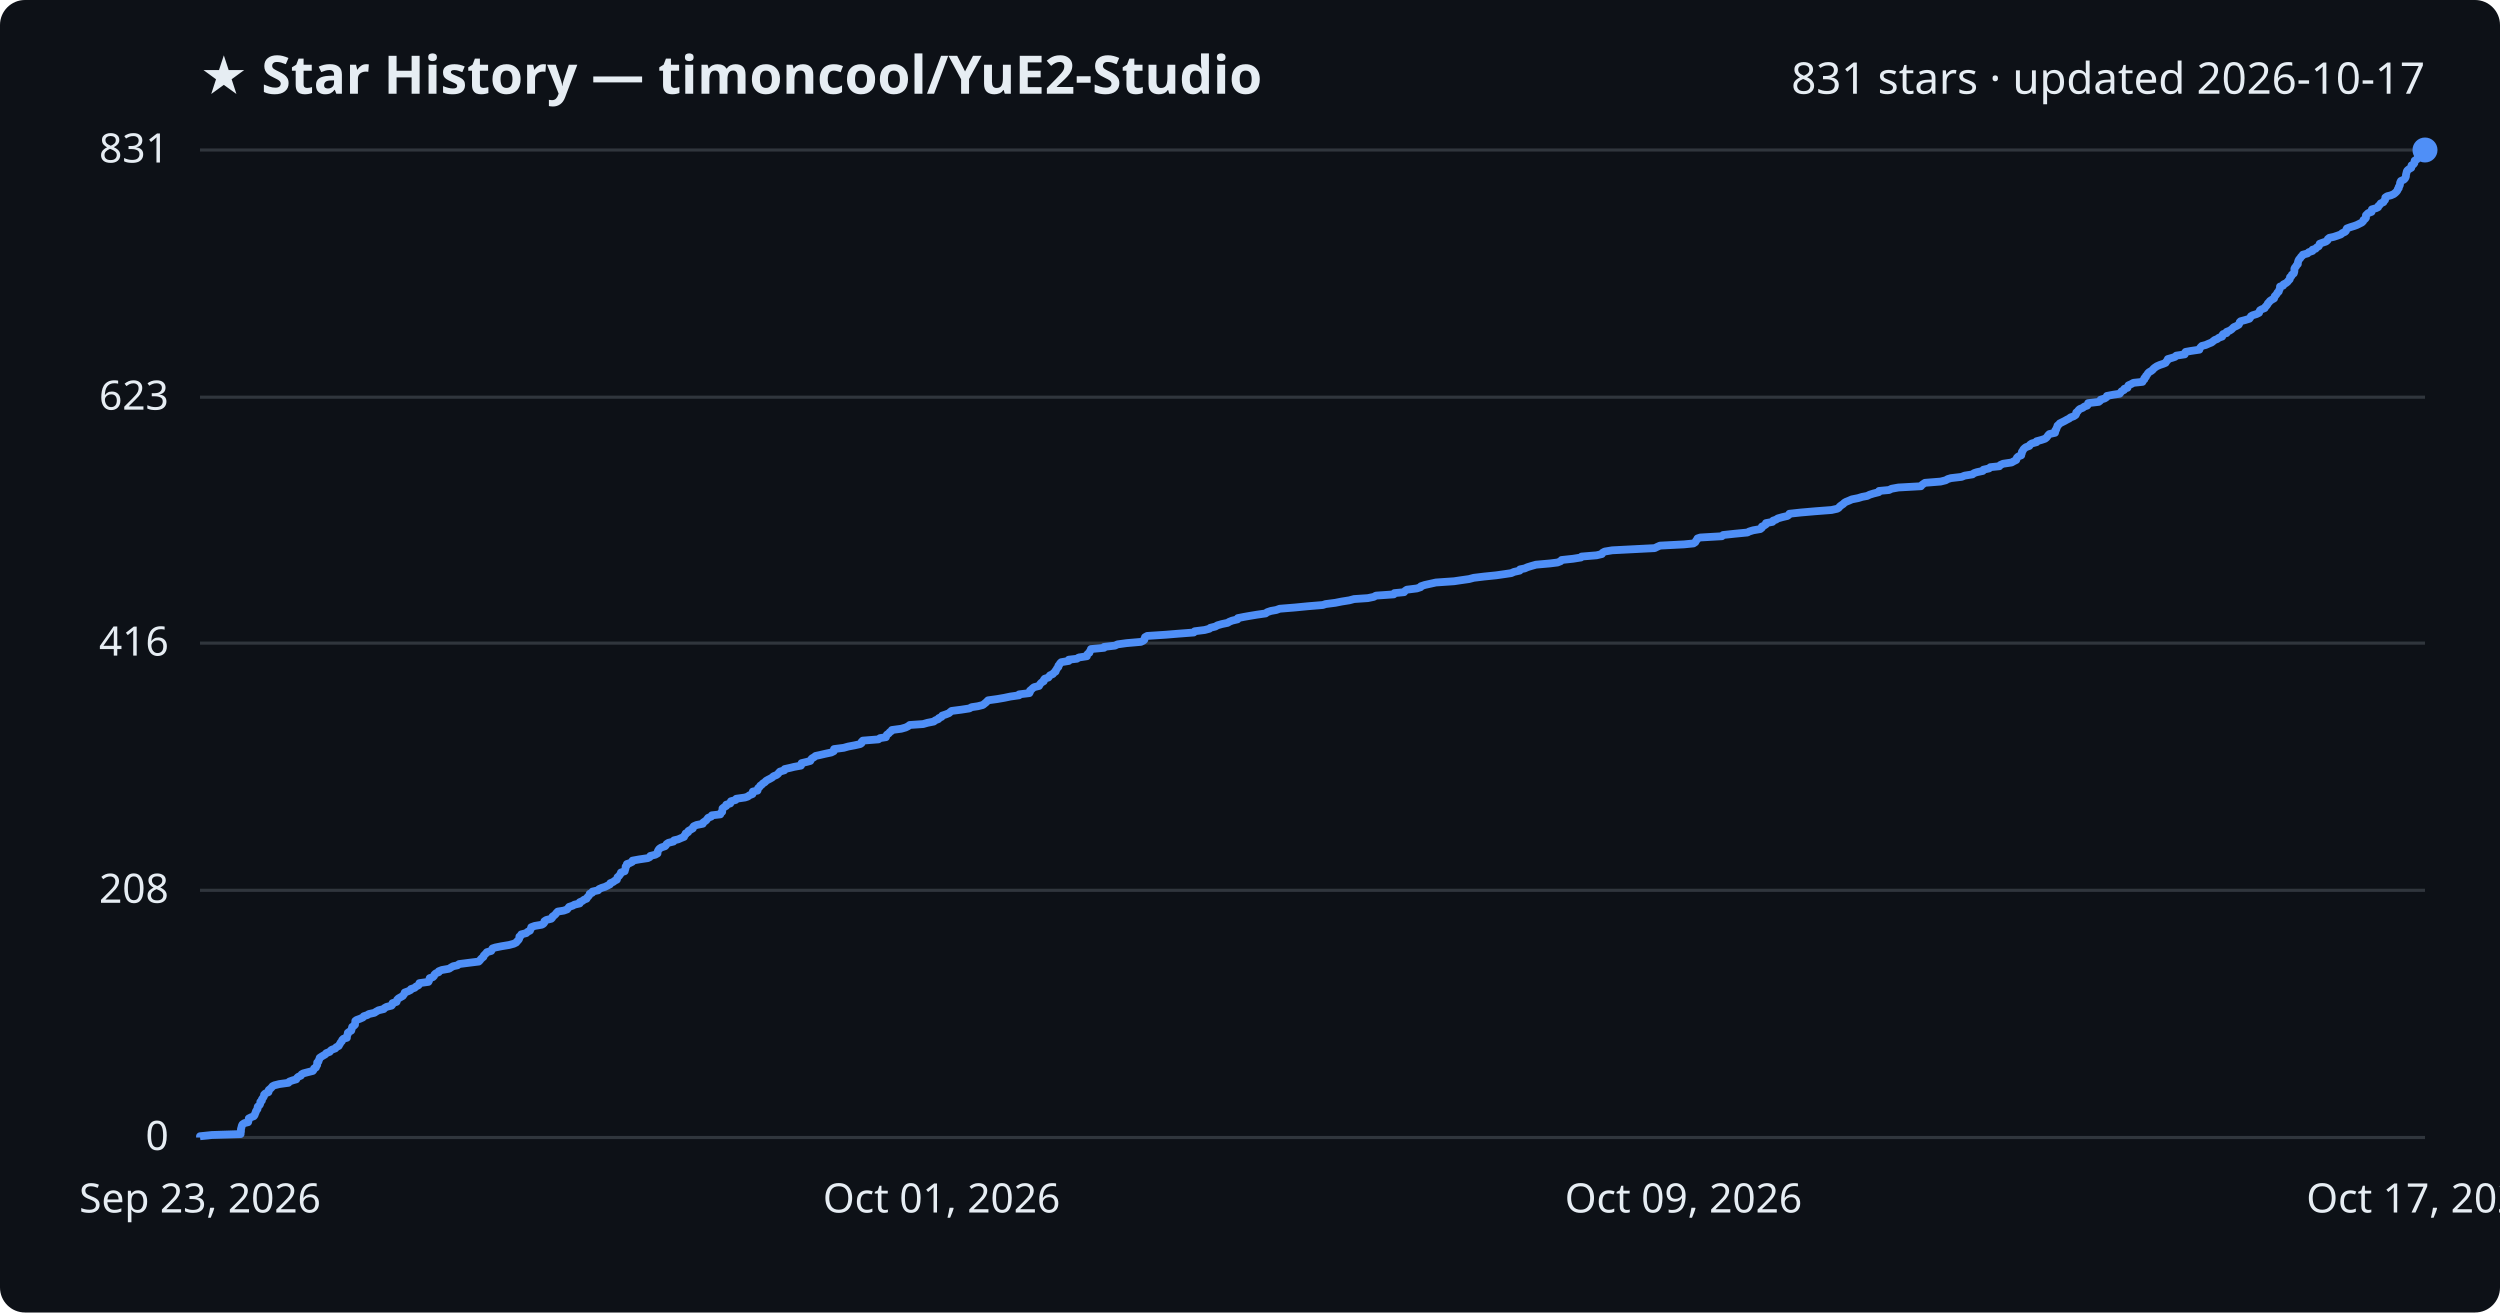
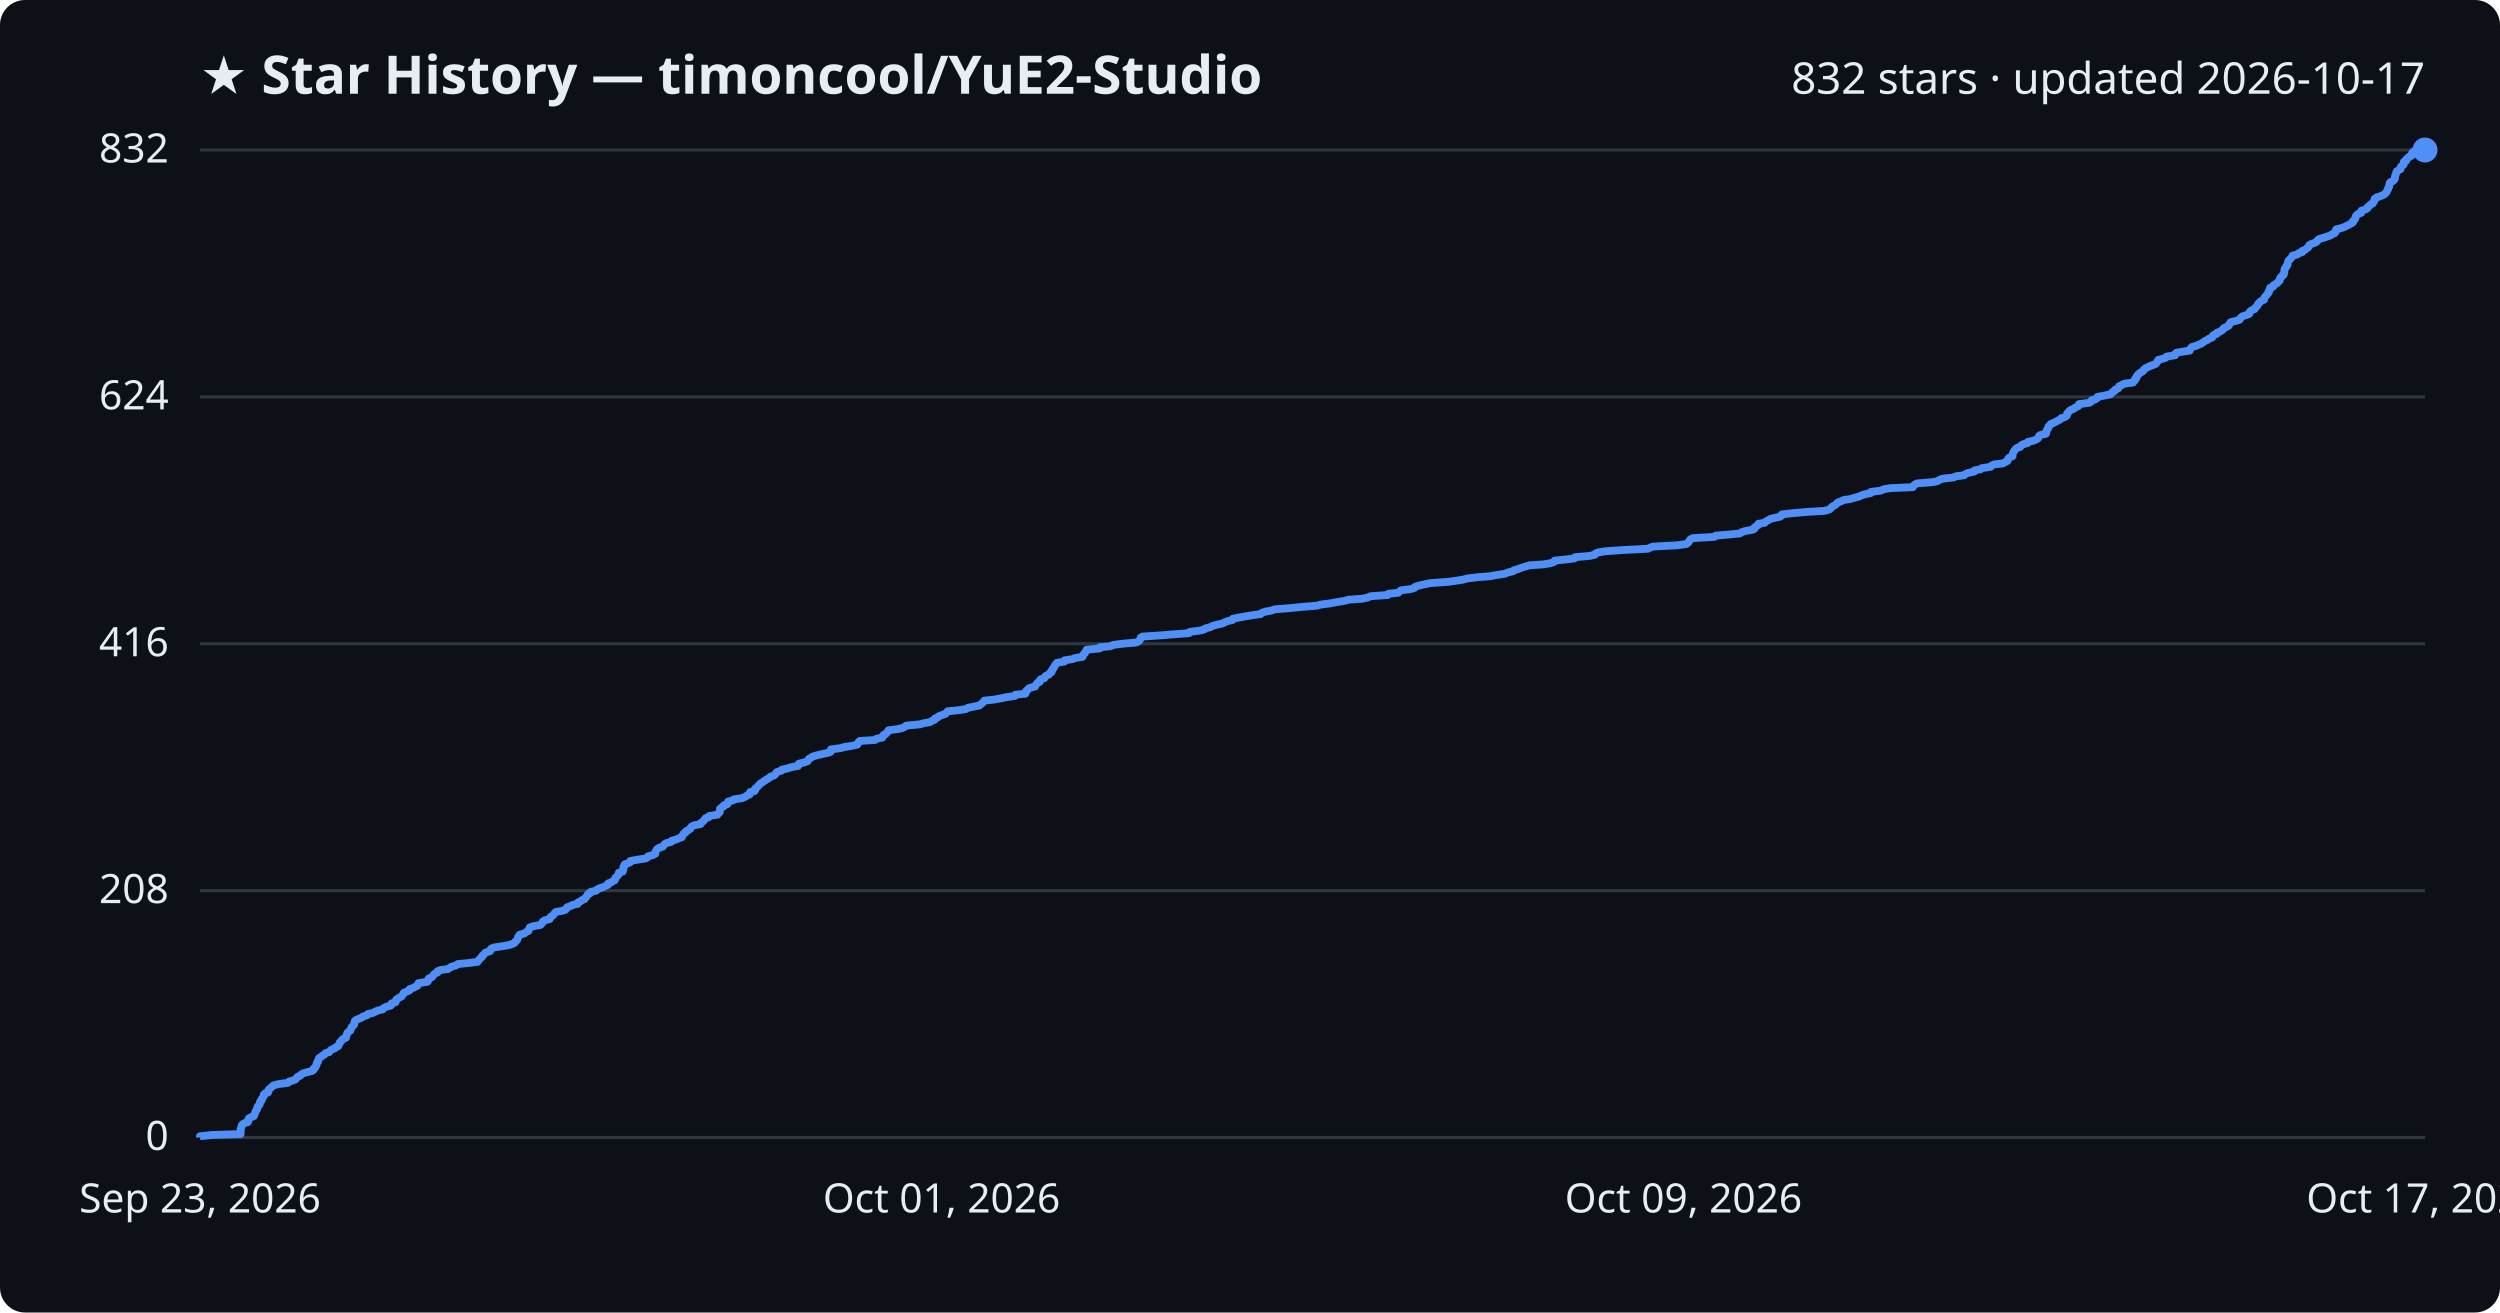
<svg xmlns="http://www.w3.org/2000/svg" viewBox="0 0 800 420" font-family="Segoe UI, sans-serif">
  <rect width="800" height="420" fill="#0d1117" rx="8" />
  <text x="64" y="30" fill="#e6edf3" font-size="17" font-weight="700">★ Star History — timoncool/YuE2-Studio</text>
-   <text x="776" y="30" fill="#e6edf3" font-size="14" text-anchor="end">831 stars · updated 2026-10-17</text>
+   <text x="776" y="30" fill="#e6edf3" font-size="14" text-anchor="end">832 stars · updated 2026-10-17</text>
  <line x1="64" y1="364.0" x2="776" y2="364.0" stroke="#30363d" stroke-width="1" />
  <text x="54" y="368.0" fill="#e6edf3" font-size="13" text-anchor="end">0</text>
-   <line x1="64" y1="284.9" x2="776" y2="284.9" stroke="#30363d" stroke-width="1" />
-   <text x="54" y="288.9" fill="#e6edf3" font-size="13" text-anchor="end">208</text>
-   <line x1="64" y1="205.8" x2="776" y2="205.8" stroke="#30363d" stroke-width="1" />
-   <text x="54" y="209.8" fill="#e6edf3" font-size="13" text-anchor="end">416</text>
-   <line x1="64" y1="127.1" x2="776" y2="127.1" stroke="#30363d" stroke-width="1" />
-   <text x="54" y="131.1" fill="#e6edf3" font-size="13" text-anchor="end">623</text>
+   <line x1="64" y1="285.0" x2="776" y2="285.0" stroke="#30363d" stroke-width="1" />
+   <text x="54" y="289.0" fill="#e6edf3" font-size="13" text-anchor="end">208</text>
+   <line x1="64" y1="206.0" x2="776" y2="206.0" stroke="#30363d" stroke-width="1" />
+   <text x="54" y="210.0" fill="#e6edf3" font-size="13" text-anchor="end">416</text>
+   <line x1="64" y1="127.0" x2="776" y2="127.0" stroke="#30363d" stroke-width="1" />
+   <text x="54" y="131.0" fill="#e6edf3" font-size="13" text-anchor="end">624</text>
  <line x1="64" y1="48.0" x2="776" y2="48.0" stroke="#30363d" stroke-width="1" />
-   <text x="54" y="52.0" fill="#e6edf3" font-size="13" text-anchor="end">831</text>
-   <path d="M64.0,364.0 L64.0,363.6 L67.8,363.2 L77.0,362.9 L77.0,362.5 L77.1,362.1 L77.1,361.7 L77.1,361.3 L77.2,361.0 L77.3,360.6 L77.4,360.2 L77.6,359.8 L78.2,359.4 L79.4,359.1 L79.5,358.7 L79.6,358.3 L79.6,357.9 L80.4,357.5 L81.2,357.2 L81.5,356.8 L81.6,356.4 L81.8,356.0 L81.9,355.6 L82.1,355.3 L82.4,354.9 L82.4,354.5 L82.5,354.1 L83.0,353.7 L83.2,353.4 L83.3,353.0 L83.3,352.6 L83.8,352.2 L83.8,351.8 L84.0,351.5 L84.3,351.1 L84.5,350.7 L84.5,350.3 L84.9,349.9 L85.9,349.5 L86.0,349.2 L86.0,348.8 L86.5,348.4 L86.9,348.0 L87.2,347.6 L87.8,347.3 L89.4,346.9 L92.3,346.5 L92.6,346.1 L93.7,345.7 L94.8,345.4 L95.0,345.0 L95.4,344.6 L96.3,344.2 L96.5,343.8 L97.0,343.5 L98.5,343.1 L100.1,342.7 L100.4,342.3 L100.5,341.9 L101.1,341.6 L101.2,341.2 L101.5,340.8 L101.5,340.4 L101.5,340.0 L101.9,339.7 L102.0,339.3 L102.2,338.9 L102.3,338.5 L102.9,338.1 L103.4,337.8 L104.1,337.4 L104.4,337.0 L105.5,336.6 L105.8,336.2 L106.2,335.9 L107.3,335.5 L107.6,335.1 L108.4,334.7 L108.6,334.3 L108.8,334.0 L109.0,333.6 L109.4,333.2 L109.5,332.8 L109.9,332.4 L111.0,332.1 L111.0,331.7 L111.1,331.3 L111.3,330.9 L111.3,330.5 L111.7,330.2 L112.4,329.8 L112.5,329.4 L112.6,329.0 L112.7,328.6 L113.2,328.3 L113.6,327.9 L113.6,327.5 L113.7,327.1 L113.7,326.7 L114.1,326.4 L115.2,326.0 L116.1,325.6 L116.4,325.2 L117.6,324.8 L118.0,324.5 L119.8,324.1 L120.4,323.7 L121.1,323.3 L122.8,322.9 L123.0,322.6 L123.7,322.2 L125.3,321.8 L125.6,321.4 L125.6,321.0 L126.9,320.6 L127.0,320.3 L127.1,319.9 L127.5,319.5 L128.2,319.1 L128.9,318.7 L129.1,318.4 L129.4,318.0 L129.5,317.6 L130.6,317.2 L131.4,316.8 L131.5,316.5 L132.7,316.1 L133.1,315.7 L133.9,315.3 L134.2,314.9 L134.2,314.6 L137.1,314.2 L137.3,313.8 L137.4,313.4 L137.5,313.0 L138.5,312.7 L138.9,312.3 L139.0,311.9 L139.4,311.5 L140.4,311.1 L140.4,310.8 L141.4,310.4 L143.7,310.0 L144.3,309.6 L145.0,309.2 L146.4,308.9 L146.9,308.5 L150.0,308.1 L153.2,307.7 L153.6,307.3 L153.8,307.0 L154.2,306.6 L154.7,306.2 L154.8,305.8 L155.2,305.4 L155.5,305.1 L155.8,304.7 L157.2,304.3 L157.4,303.9 L157.6,303.5 L158.5,303.2 L160.5,302.8 L162.9,302.4 L164.4,302.0 L165.2,301.6 L165.4,301.3 L165.8,300.9 L166.1,300.5 L166.2,300.1 L166.2,299.7 L166.7,299.4 L166.8,299.0 L168.4,298.6 L168.8,298.2 L169.6,297.8 L169.7,297.5 L169.9,297.1 L170.0,296.7 L171.1,296.3 L173.4,295.9 L173.9,295.6 L174.2,295.2 L174.2,294.8 L174.8,294.4 L176.4,294.0 L176.7,293.7 L176.8,293.3 L177.4,292.9 L177.8,292.5 L178.1,292.1 L178.5,291.7 L180.4,291.4 L181.5,291.0 L181.8,290.6 L182.1,290.2 L183.3,289.8 L183.8,289.5 L185.5,289.1 L185.5,288.7 L186.4,288.3 L186.9,287.9 L187.7,287.6 L187.9,287.2 L188.3,286.8 L188.6,286.4 L188.7,286.0 L189.5,285.7 L189.6,285.3 L191.4,284.9 L191.7,284.5 L192.6,284.1 L193.6,283.8 L194.4,283.4 L195.2,283.0 L195.3,282.6 L196.3,282.2 L196.6,281.9 L197.4,281.5 L197.5,281.1 L197.6,280.7 L198.1,280.3 L198.3,280.0 L198.6,279.6 L198.7,279.2 L199.9,278.8 L200.0,278.4 L200.1,278.1 L200.2,277.7 L200.2,277.3 L200.6,276.9 L200.6,276.5 L201.5,276.2 L202.3,275.8 L202.4,275.4 L204.6,275.0 L207.3,274.6 L207.9,274.3 L208.1,273.9 L209.7,273.5 L210.4,273.1 L210.4,272.7 L210.5,272.4 L210.7,272.0 L211.0,271.6 L211.6,271.2 L212.8,270.8 L213.1,270.5 L213.3,270.1 L213.9,269.7 L215.5,269.3 L215.7,268.9 L217.0,268.6 L217.9,268.2 L218.9,267.8 L219.0,267.4 L219.4,267.0 L219.4,266.7 L220.2,266.3 L220.3,265.9 L221.0,265.5 L221.7,265.1 L221.7,264.8 L222.0,264.4 L222.9,264.0 L224.9,263.6 L225.0,263.2 L225.6,262.8 L226.0,262.5 L226.3,262.1 L226.6,261.7 L227.6,261.3 L227.8,260.9 L230.5,260.6 L230.6,260.2 L231.1,259.8 L231.1,259.4 L231.2,259.0 L231.2,258.7 L231.7,258.3 L232.4,257.9 L232.4,257.5 L233.7,257.1 L233.7,256.8 L233.9,256.4 L235.4,256.0 L235.6,255.6 L238.4,255.2 L239.3,254.9 L239.8,254.5 L240.8,254.1 L240.8,253.7 L240.9,253.3 L242.4,253.0 L242.5,252.6 L242.6,252.2 L243.1,251.8 L243.3,251.4 L243.8,251.1 L244.1,250.7 L244.8,250.3 L245.1,249.9 L245.8,249.5 L246.4,249.2 L247.1,248.8 L247.5,248.4 L248.5,248.0 L249.0,247.6 L249.2,247.3 L249.6,246.9 L251.0,246.5 L251.1,246.1 L252.9,245.7 L254.1,245.4 L256.3,245.0 L256.5,244.6 L256.5,244.2 L258.2,243.8 L259.3,243.5 L259.5,243.1 L259.8,242.7 L260.5,242.3 L261.0,241.9 L262.4,241.6 L264.1,241.2 L266.0,240.8 L266.8,240.4 L266.8,240.0 L266.9,239.7 L270.0,239.3 L271.4,238.9 L273.5,238.5 L275.3,238.1 L275.7,237.8 L275.7,237.4 L276.1,237.0 L281.1,236.6 L281.6,236.2 L283.5,235.9 L283.6,235.5 L283.8,235.1 L284.4,234.7 L284.7,234.3 L285.3,233.9 L285.4,233.6 L288.4,233.2 L289.8,232.8 L290.6,232.4 L291.1,232.0 L295.4,231.7 L296.8,231.3 L298.8,230.9 L299.3,230.5 L300.3,230.1 L300.4,229.8 L301.3,229.4 L301.5,229.0 L302.7,228.6 L303.7,228.2 L304.0,227.9 L304.5,227.5 L307.6,227.1 L310.2,226.7 L310.9,226.3 L312.9,226.0 L314.5,225.6 L315.0,225.2 L315.5,224.8 L315.9,224.4 L316.2,224.1 L319.1,223.7 L321.4,223.3 L323.3,222.9 L326.1,222.5 L326.1,222.2 L329.4,221.8 L329.6,221.4 L329.6,221.0 L330.1,220.6 L330.4,220.3 L330.9,219.9 L332.5,219.5 L332.7,219.1 L333.0,218.7 L333.3,218.4 L334.0,218.0 L334.0,217.6 L334.3,217.2 L335.5,216.8 L335.7,216.5 L336.0,216.1 L336.9,215.7 L337.2,215.3 L337.8,214.9 L337.8,214.6 L338.1,214.2 L338.3,213.8 L338.7,213.4 L338.7,213.0 L339.0,212.7 L339.2,212.3 L339.6,211.9 L342.0,211.5 L342.0,211.1 L344.6,210.8 L345.2,210.4 L347.8,210.0 L347.8,209.6 L348.1,209.2 L348.6,208.9 L348.7,208.5 L349.0,208.1 L349.1,207.7 L353.3,207.3 L353.3,207.0 L356.8,206.6 L357.6,206.2 L360.5,205.8 L365.1,205.4 L365.9,205.0 L366.2,204.7 L366.3,204.3 L366.4,203.9 L367.1,203.5 L373.2,203.1 L376.8,202.8 L382.0,202.4 L382.3,202.0 L385.5,201.6 L387.0,201.2 L387.3,200.9 L388.9,200.5 L389.6,200.1 L391.0,199.7 L392.9,199.3 L393.3,199.0 L394.3,198.6 L396.0,198.2 L396.1,197.8 L398.1,197.4 L399.8,197.1 L402.2,196.7 L405.0,196.3 L405.5,195.9 L406.7,195.5 L408.4,195.2 L409.5,194.8 L414.4,194.4 L418.5,194.0 L423.3,193.6 L424.2,193.3 L427.3,192.9 L429.3,192.5 L431.8,192.1 L433.3,191.7 L437.7,191.4 L439.6,191.0 L440.3,190.6 L446.0,190.2 L446.2,189.8 L449.3,189.5 L449.6,189.1 L450.2,188.7 L453.4,188.3 L454.6,187.9 L454.7,187.6 L455.9,187.2 L457.7,186.8 L459.5,186.4 L465.3,186.0 L467.3,185.7 L470.1,185.3 L471.6,184.9 L474.9,184.5 L478.8,184.1 L480.9,183.8 L483.6,183.4 L484.5,183.0 L486.3,182.6 L486.4,182.2 L487.9,181.9 L488.8,181.5 L490.1,181.1 L491.5,180.7 L496.0,180.3 L498.4,180.0 L499.4,179.6 L499.7,179.2 L503.4,178.8 L505.9,178.4 L506.1,178.1 L510.9,177.7 L512.6,177.3 L512.8,176.9 L513.5,176.5 L515.9,176.1 L521.7,175.8 L529.5,175.4 L530.3,175.0 L531.2,174.6 L538.9,174.2 L541.9,173.9 L542.5,173.5 L542.7,173.1 L543.0,172.7 L543.2,172.3 L544.1,172.0 L551.0,171.6 L551.4,171.2 L555.1,170.8 L559.2,170.4 L559.7,170.1 L561.0,169.7 L563.3,169.3 L563.8,168.9 L563.8,168.5 L564.5,168.2 L565.1,167.8 L565.1,167.4 L567.2,167.0 L567.4,166.6 L568.3,166.3 L568.9,165.9 L570.3,165.5 L572.0,165.1 L572.5,164.7 L572.6,164.4 L576.3,164.0 L580.9,163.6 L586.1,163.2 L587.9,162.8 L588.4,162.5 L588.7,162.1 L589.2,161.7 L589.8,161.3 L590.2,160.9 L590.7,160.6 L591.7,160.2 L592.6,159.8 L594.6,159.4 L595.9,159.0 L597.5,158.7 L598.3,158.3 L599.6,157.9 L601.2,157.5 L601.3,157.1 L604.5,156.8 L605.3,156.4 L607.5,156.0 L614.7,155.6 L615.0,155.2 L615.4,154.9 L616.0,154.5 L621.0,154.1 L622.6,153.7 L623.3,153.3 L624.3,153.0 L627.7,152.6 L628.7,152.2 L631.2,151.8 L631.7,151.4 L632.6,151.1 L634.5,150.7 L634.7,150.3 L636.5,149.9 L636.9,149.5 L639.8,149.2 L640.1,148.8 L641.0,148.4 L643.7,148.0 L644.4,147.6 L645.2,147.2 L645.3,146.9 L645.4,146.5 L645.8,146.1 L646.8,145.7 L646.8,145.3 L647.0,145.0 L647.0,144.6 L647.3,144.2 L647.5,143.8 L647.9,143.4 L648.3,143.1 L649.4,142.7 L649.6,142.3 L650.2,141.9 L651.7,141.5 L651.7,141.2 L653.2,140.8 L654.4,140.4 L654.9,140.0 L655.2,139.6 L655.4,139.3 L655.8,138.9 L657.6,138.5 L657.7,138.1 L657.7,137.7 L658.0,137.4 L658.1,137.0 L658.3,136.6 L658.4,136.2 L658.9,135.8 L659.1,135.5 L659.9,135.1 L660.7,134.7 L661.4,134.3 L662.2,133.9 L662.5,133.6 L663.6,133.2 L664.2,132.8 L664.4,132.4 L664.4,132.0 L664.8,131.7 L665.1,131.3 L665.5,130.9 L666.5,130.5 L667.0,130.1 L667.9,129.8 L668.2,129.4 L668.2,129.0 L671.6,128.6 L672.1,128.2 L672.2,127.9 L673.5,127.5 L674.1,127.1 L674.2,126.7 L676.3,126.3 L678.3,126.0 L678.6,125.6 L678.9,125.2 L679.7,124.8 L679.8,124.4 L680.8,124.1 L680.9,123.7 L681.1,123.3 L682.0,122.9 L682.7,122.5 L685.6,122.2 L685.7,121.8 L686.2,121.4 L686.2,121.0 L686.7,120.6 L686.7,120.3 L687.1,119.9 L687.3,119.5 L687.7,119.1 L688.4,118.7 L688.9,118.3 L689.1,118.0 L689.6,117.6 L690.2,117.2 L691.1,116.8 L692.3,116.4 L693.0,116.1 L693.2,115.7 L693.6,115.3 L693.7,114.9 L695.1,114.5 L696.0,114.2 L696.4,113.8 L699.1,113.4 L699.1,113.0 L699.4,112.6 L701.1,112.3 L703.8,111.9 L703.9,111.5 L704.2,111.1 L704.6,110.7 L705.8,110.4 L706.7,110.0 L707.7,109.6 L708.2,109.2 L708.7,108.8 L709.5,108.5 L710.0,108.1 L711.1,107.7 L711.1,107.3 L711.4,106.9 L712.5,106.6 L712.5,106.2 L713.5,105.8 L714.1,105.4 L714.5,105.0 L714.8,104.7 L715.7,104.3 L716.4,103.9 L716.6,103.5 L716.7,103.1 L717.0,102.8 L718.5,102.4 L719.8,102.0 L720.1,101.6 L720.3,101.2 L720.8,100.9 L722.1,100.5 L722.9,100.1 L723.0,99.7 L723.2,99.3 L723.7,99.0 L724.7,98.6 L724.9,98.2 L725.3,97.8 L725.6,97.4 L725.7,97.1 L726.1,96.7 L726.4,96.3 L727.0,95.9 L727.7,95.5 L727.8,95.2 L727.9,94.8 L728.3,94.4 L728.6,94.0 L728.8,93.6 L729.2,93.3 L729.3,92.9 L729.5,92.5 L729.6,92.1 L729.6,91.7 L730.6,91.4 L730.7,91.0 L731.5,90.6 L732.0,90.2 L732.3,89.8 L732.7,89.4 L732.8,89.1 L732.8,88.7 L733.3,88.3 L733.4,87.9 L734.0,87.5 L734.1,87.2 L734.2,86.8 L734.2,86.4 L734.2,86.0 L734.4,85.6 L734.7,85.3 L734.9,84.9 L735.3,84.5 L735.3,84.1 L735.4,83.7 L735.5,83.4 L735.7,83.0 L736.1,82.6 L736.3,82.2 L736.8,81.8 L736.9,81.5 L738.4,81.1 L738.8,80.7 L740.0,80.3 L740.0,79.9 L741.0,79.6 L741.3,79.2 L742.0,78.8 L742.2,78.4 L742.3,78.0 L743.1,77.7 L744.3,77.3 L744.8,76.9 L744.9,76.5 L745.4,76.1 L746.8,75.8 L748.0,75.4 L749.1,75.0 L749.5,74.6 L750.4,74.2 L750.7,73.9 L750.8,73.5 L751.0,73.1 L752.1,72.7 L753.4,72.3 L754.2,72.0 L755.0,71.6 L755.8,71.2 L756.2,70.8 L756.3,70.4 L756.8,70.1 L757.1,69.7 L757.1,69.3 L757.1,68.9 L757.5,68.5 L757.8,68.2 L758.9,67.8 L759.0,67.4 L759.0,67.0 L760.4,66.6 L761.0,66.3 L761.1,65.9 L761.6,65.5 L761.8,65.1 L762.7,64.7 L762.8,64.4 L763.2,64.0 L763.3,63.6 L763.3,63.2 L763.9,62.8 L765.1,62.5 L766.0,62.1 L766.5,61.7 L766.9,61.3 L767.2,60.9 L767.3,60.5 L767.6,60.2 L767.6,59.8 L767.9,59.4 L768.0,59.0 L768.0,58.6 L768.1,58.3 L768.3,57.9 L769.2,57.5 L769.6,57.1 L769.8,56.7 L769.9,56.4 L769.9,56.0 L770.0,55.6 L770.1,55.2 L770.2,54.8 L770.4,54.5 L770.9,54.1 L771.6,53.7 L771.6,53.3 L771.7,52.9 L772.3,52.6 L772.6,52.2 L772.6,51.8 L772.7,51.4 L773.4,51.0 L773.5,50.7 L773.8,50.3 L774.1,49.9 L775.1,49.5 L775.2,49.1 L775.3,48.8 L775.5,48.4 L776.0,48.0 L776.0,48.0" fill="none" stroke="#4f8ff7" stroke-width="2.5" stroke-linejoin="round" />
+   <text x="54" y="52.0" fill="#e6edf3" font-size="13" text-anchor="end">832</text>
+   <path d="M64.0,364.0 L64.0,363.6 L67.7,363.2 L77.0,362.9 L77.0,362.5 L77.0,362.1 L77.0,361.7 L77.0,361.3 L77.1,361.0 L77.3,360.6 L77.3,360.2 L77.6,359.8 L78.2,359.4 L79.3,359.1 L79.5,358.7 L79.5,358.3 L79.6,357.9 L80.3,357.5 L81.2,357.2 L81.4,356.8 L81.5,356.4 L81.7,356.0 L81.8,355.6 L82.0,355.3 L82.3,354.9 L82.3,354.5 L82.4,354.1 L82.9,353.7 L83.1,353.4 L83.2,353.0 L83.2,352.6 L83.7,352.2 L83.7,351.8 L83.9,351.5 L84.2,351.1 L84.4,350.7 L84.4,350.3 L84.8,349.9 L85.8,349.6 L85.9,349.2 L85.9,348.8 L86.3,348.4 L86.8,348.0 L87.1,347.7 L87.6,347.3 L89.2,346.9 L92.2,346.5 L92.5,346.1 L93.6,345.8 L94.6,345.4 L94.9,345.0 L95.2,344.6 L96.1,344.2 L96.3,343.9 L96.9,343.5 L98.3,343.1 L99.9,342.7 L100.3,342.4 L100.3,342.0 L100.9,341.6 L101.0,341.2 L101.3,340.8 L101.3,340.5 L101.4,340.1 L101.8,339.7 L101.8,339.3 L102.0,338.9 L102.1,338.6 L102.7,338.2 L103.2,337.8 L103.9,337.4 L104.2,337.0 L105.3,336.7 L105.6,336.3 L106.0,335.9 L107.1,335.5 L107.4,335.1 L108.2,334.8 L108.4,334.4 L108.6,334.0 L108.7,333.6 L109.2,333.2 L109.3,332.9 L109.7,332.5 L110.7,332.1 L110.8,331.7 L110.9,331.3 L111.0,331.0 L111.1,330.6 L111.5,330.2 L112.1,329.8 L112.2,329.4 L112.4,329.1 L112.5,328.7 L112.9,328.3 L113.3,327.9 L113.4,327.5 L113.4,327.2 L113.5,326.8 L113.9,326.4 L114.9,326.0 L115.8,325.6 L116.1,325.3 L117.4,324.9 L117.7,324.5 L119.5,324.1 L120.1,323.7 L120.8,323.4 L122.5,323.0 L122.7,322.6 L123.5,322.2 L125.0,321.8 L125.3,321.5 L125.3,321.1 L126.6,320.7 L126.7,320.3 L126.8,319.9 L127.2,319.6 L127.8,319.2 L128.6,318.8 L128.8,318.4 L129.1,318.0 L129.2,317.7 L130.2,317.3 L131.1,316.9 L131.1,316.5 L132.3,316.1 L132.8,315.8 L133.6,315.4 L133.8,315.0 L133.9,314.6 L136.7,314.2 L137.0,313.9 L137.0,313.5 L137.2,313.1 L138.2,312.7 L138.5,312.3 L138.7,312.0 L139.1,311.6 L140.0,311.2 L140.0,310.8 L141.0,310.4 L143.3,310.1 L143.9,309.7 L144.6,309.3 L146.0,308.9 L146.5,308.5 L149.6,308.2 L152.8,307.8 L153.1,307.4 L153.4,307.0 L153.8,306.6 L154.2,306.3 L154.3,305.9 L154.8,305.5 L155.1,305.1 L155.4,304.8 L156.8,304.4 L157.0,304.0 L157.1,303.6 L158.0,303.2 L160.0,302.9 L162.5,302.5 L163.9,302.1 L164.7,301.7 L164.9,301.3 L165.3,301.0 L165.6,300.6 L165.7,300.2 L165.8,299.8 L166.2,299.4 L166.3,299.1 L167.8,298.7 L168.3,298.3 L169.1,297.9 L169.2,297.5 L169.4,297.2 L169.5,296.8 L170.6,296.4 L172.9,296.0 L173.3,295.6 L173.6,295.3 L173.7,294.9 L174.3,294.5 L175.9,294.1 L176.1,293.7 L176.2,293.4 L176.9,293.0 L177.2,292.6 L177.5,292.2 L177.9,291.8 L179.8,291.5 L181.0,291.1 L181.2,290.7 L181.5,290.3 L182.7,289.9 L183.2,289.6 L184.9,289.2 L184.9,288.8 L185.8,288.4 L186.3,288.0 L187.1,287.7 L187.3,287.3 L187.7,286.9 L188.0,286.5 L188.1,286.1 L188.9,285.8 L189.0,285.4 L190.8,285.0 L191.1,284.6 L192.0,284.2 L193.0,283.9 L193.8,283.5 L194.6,283.1 L194.6,282.7 L195.7,282.3 L196.0,282.0 L196.8,281.6 L196.8,281.2 L197.0,280.8 L197.5,280.4 L197.7,280.1 L198.0,279.7 L198.0,279.3 L199.3,278.9 L199.3,278.5 L199.5,278.2 L199.5,277.8 L199.5,277.4 L199.9,277.0 L199.9,276.6 L200.8,276.3 L201.7,275.9 L201.7,275.5 L204.0,275.1 L206.6,274.7 L207.2,274.4 L207.4,274.0 L209.0,273.6 L209.7,273.2 L209.7,272.8 L209.8,272.5 L210.0,272.1 L210.3,271.7 L210.9,271.3 L212.1,270.9 L212.3,270.6 L212.6,270.2 L213.2,269.8 L214.8,269.4 L215.0,269.0 L216.2,268.7 L217.1,268.3 L218.2,267.9 L218.3,267.5 L218.6,267.1 L218.7,266.8 L219.4,266.4 L219.5,266.0 L220.3,265.6 L220.9,265.2 L221.0,264.9 L221.3,264.5 L222.1,264.1 L224.2,263.7 L224.2,263.4 L224.8,263.0 L225.2,262.6 L225.5,262.2 L225.8,261.8 L226.8,261.5 L227.0,261.1 L229.6,260.7 L229.8,260.3 L230.3,259.9 L230.3,259.6 L230.4,259.2 L230.4,258.8 L230.9,258.4 L231.6,258.0 L231.6,257.7 L232.8,257.3 L232.9,256.9 L233.0,256.5 L234.6,256.1 L234.8,255.8 L237.5,255.4 L238.4,255.0 L239.0,254.6 L239.9,254.2 L240.0,253.9 L240.0,253.5 L241.5,253.1 L241.7,252.7 L241.7,252.3 L242.2,252.0 L242.5,251.6 L242.9,251.2 L243.2,250.8 L243.9,250.4 L244.3,250.1 L244.9,249.7 L245.5,249.3 L246.2,248.9 L246.6,248.5 L247.6,248.2 L248.1,247.8 L248.3,247.4 L248.7,247.0 L250.1,246.6 L250.2,246.3 L252.0,245.9 L253.2,245.5 L255.4,245.1 L255.5,244.7 L255.6,244.4 L257.2,244.0 L258.4,243.6 L258.6,243.2 L258.9,242.8 L259.5,242.5 L260.0,242.1 L261.4,241.7 L263.1,241.3 L265.0,240.9 L265.8,240.6 L265.9,240.2 L265.9,239.8 L269.0,239.4 L270.4,239.0 L272.5,238.7 L274.3,238.3 L274.6,237.9 L274.7,237.5 L275.1,237.1 L280.0,236.8 L280.5,236.4 L282.4,236.0 L282.5,235.6 L282.7,235.2 L283.4,234.9 L283.7,234.5 L284.2,234.1 L284.3,233.7 L287.3,233.3 L288.7,233.0 L289.5,232.6 L290.0,232.2 L294.3,231.8 L295.7,231.4 L297.6,231.1 L298.2,230.7 L299.1,230.3 L299.2,229.9 L300.2,229.5 L300.4,229.2 L301.5,228.8 L302.6,228.4 L302.9,228.0 L303.3,227.6 L306.5,227.3 L309.1,226.9 L309.7,226.5 L311.7,226.1 L313.3,225.8 L313.8,225.4 L314.3,225.0 L314.7,224.6 L315.0,224.2 L317.9,223.9 L320.2,223.5 L322.0,223.1 L324.8,222.7 L324.9,222.3 L328.1,222.0 L328.3,221.6 L328.3,221.2 L328.8,220.8 L329.1,220.4 L329.6,220.1 L331.2,219.7 L331.4,219.3 L331.7,218.9 L332.0,218.5 L332.7,218.2 L332.7,217.8 L333.0,217.4 L334.2,217.0 L334.4,216.6 L334.6,216.3 L335.6,215.9 L335.8,215.5 L336.5,215.1 L336.5,214.7 L336.8,214.4 L336.9,214.0 L337.3,213.6 L337.4,213.2 L337.7,212.8 L337.9,212.5 L338.2,212.1 L340.6,211.7 L340.7,211.3 L343.3,210.9 L343.9,210.6 L346.4,210.2 L346.5,209.8 L346.7,209.4 L347.2,209.0 L347.3,208.7 L347.6,208.3 L347.7,207.9 L351.9,207.5 L351.9,207.1 L355.4,206.8 L356.1,206.4 L359.1,206.0 L363.6,205.6 L364.4,205.2 L364.7,204.9 L364.9,204.5 L365.0,204.1 L365.6,203.7 L371.7,203.3 L375.3,203.0 L380.5,202.6 L380.7,202.2 L383.9,201.8 L385.4,201.4 L385.7,201.1 L387.3,200.7 L388.0,200.3 L389.4,199.9 L391.3,199.5 L391.7,199.2 L392.7,198.8 L394.4,198.4 L394.5,198.0 L396.5,197.6 L398.2,197.3 L400.5,196.9 L403.4,196.5 L403.8,196.1 L405.0,195.7 L406.8,195.4 L407.8,195.0 L412.7,194.6 L416.8,194.2 L421.6,193.8 L422.4,193.5 L425.5,193.1 L427.6,192.7 L430.1,192.3 L431.6,191.9 L435.9,191.6 L437.7,191.2 L438.5,190.8 L444.1,190.4 L444.3,190.0 L447.4,189.7 L447.8,189.3 L448.3,188.9 L451.5,188.5 L452.7,188.1 L452.8,187.8 L454.0,187.4 L455.8,187.0 L457.6,186.6 L463.3,186.2 L465.4,185.9 L468.1,185.5 L469.6,185.1 L472.9,184.7 L476.8,184.4 L478.9,184.0 L481.6,183.6 L482.5,183.2 L484.2,182.8 L484.4,182.5 L485.8,182.1 L486.8,181.7 L488.1,181.3 L489.4,180.9 L493.9,180.6 L496.3,180.2 L497.3,179.8 L497.5,179.4 L501.3,179.0 L503.8,178.7 L504.0,178.3 L508.7,177.9 L510.4,177.5 L510.6,177.1 L511.3,176.8 L513.7,176.4 L519.5,176.0 L527.3,175.6 L528.1,175.2 L529.0,174.9 L536.6,174.5 L539.6,174.1 L540.2,173.7 L540.4,173.3 L540.7,173.0 L540.9,172.6 L541.7,172.2 L548.6,171.8 L549.0,171.4 L552.7,171.1 L556.8,170.7 L557.3,170.3 L558.6,169.9 L560.9,169.5 L561.4,169.2 L561.4,168.8 L562.0,168.4 L562.7,168.0 L562.7,167.6 L564.7,167.3 L565.0,166.9 L565.8,166.5 L566.4,166.1 L567.9,165.7 L569.5,165.4 L570.1,165.0 L570.2,164.6 L573.8,164.2 L578.4,163.8 L583.6,163.5 L585.3,163.1 L585.8,162.7 L586.1,162.3 L586.7,161.9 L587.3,161.6 L587.7,161.2 L588.1,160.8 L589.2,160.4 L590.0,160.0 L592.1,159.7 L593.4,159.3 L594.9,158.9 L595.7,158.5 L597.0,158.1 L598.6,157.8 L598.7,157.4 L601.9,157.0 L602.7,156.6 L604.9,156.2 L612.1,155.9 L612.3,155.5 L612.7,155.1 L613.4,154.7 L618.3,154.3 L619.9,154.0 L620.6,153.6 L621.5,153.2 L625.0,152.8 L626.0,152.4 L628.5,152.1 L628.9,151.7 L629.9,151.3 L631.8,150.9 L631.9,150.5 L633.7,150.2 L634.2,149.8 L637.0,149.4 L637.3,149.0 L638.2,148.6 L640.9,148.3 L641.6,147.9 L642.4,147.5 L642.5,147.1 L642.6,146.8 L643.0,146.4 L644.0,146.0 L644.0,145.6 L644.1,145.2 L644.2,144.9 L644.4,144.5 L644.7,144.1 L645.0,143.7 L645.5,143.3 L646.5,143.0 L646.7,142.6 L647.3,142.2 L648.8,141.8 L648.9,141.4 L650.4,141.1 L651.5,140.7 L652.1,140.3 L652.4,139.9 L652.5,139.5 L652.9,139.2 L654.7,138.8 L654.8,138.4 L654.8,138.0 L655.1,137.6 L655.2,137.3 L655.5,136.9 L655.5,136.5 L656.0,136.1 L656.2,135.7 L657.0,135.4 L657.8,135.0 L658.5,134.6 L659.3,134.2 L659.6,133.8 L660.7,133.5 L661.3,133.1 L661.5,132.7 L661.5,132.3 L661.9,131.9 L662.1,131.6 L662.6,131.2 L663.6,130.8 L664.1,130.4 L665.0,130.0 L665.3,129.7 L665.3,129.3 L668.6,128.9 L669.2,128.5 L669.3,128.1 L670.5,127.8 L671.1,127.4 L671.2,127.0 L673.3,126.6 L675.3,126.2 L675.6,125.9 L675.9,125.5 L676.7,125.1 L676.8,124.7 L677.8,124.3 L677.9,124.0 L678.1,123.6 L679.0,123.2 L679.7,122.8 L682.6,122.4 L682.7,122.1 L683.2,121.7 L683.2,121.3 L683.7,120.9 L683.7,120.5 L684.0,120.2 L684.2,119.8 L684.7,119.4 L685.4,119.0 L685.9,118.6 L686.0,118.3 L686.5,117.9 L687.2,117.5 L688.1,117.1 L689.2,116.7 L689.9,116.4 L690.1,116.0 L690.5,115.6 L690.6,115.2 L692.0,114.8 L693.0,114.5 L693.3,114.1 L696.0,113.7 L696.0,113.3 L696.4,112.9 L698.0,112.6 L700.7,112.2 L700.8,111.8 L701.1,111.4 L701.5,111.0 L702.7,110.7 L703.6,110.3 L704.5,109.9 L705.1,109.5 L705.6,109.1 L706.4,108.8 L706.8,108.4 L707.9,108.0 L708.0,107.6 L708.3,107.2 L709.3,106.9 L709.4,106.5 L710.4,106.1 L711.0,105.7 L711.4,105.4 L711.6,105.0 L712.5,104.6 L713.2,104.2 L713.4,103.8 L713.5,103.5 L713.8,103.1 L715.4,102.7 L716.7,102.3 L716.9,101.9 L717.1,101.6 L717.6,101.2 L718.9,100.8 L719.8,100.4 L719.8,100.0 L720.0,99.7 L720.5,99.3 L721.5,98.9 L721.7,98.5 L722.1,98.1 L722.4,97.8 L722.5,97.4 L722.9,97.0 L723.2,96.6 L723.8,96.2 L724.5,95.9 L724.5,95.5 L724.7,95.1 L725.1,94.7 L725.4,94.3 L725.6,94.0 L726.0,93.6 L726.0,93.2 L726.3,92.8 L726.4,92.4 L726.4,92.1 L727.4,91.7 L727.5,91.3 L728.2,90.9 L728.8,90.5 L729.0,90.2 L729.5,89.8 L729.6,89.4 L729.6,89.0 L730.1,88.6 L730.2,88.3 L730.8,87.9 L730.8,87.5 L731.0,87.1 L731.0,86.7 L731.0,86.4 L731.1,86.0 L731.5,85.6 L731.6,85.2 L732.0,84.8 L732.0,84.5 L732.1,84.1 L732.2,83.7 L732.4,83.3 L732.9,82.9 L733.1,82.6 L733.5,82.2 L733.6,81.8 L735.2,81.4 L735.6,81.0 L736.7,80.7 L736.7,80.3 L737.7,79.9 L738.1,79.5 L738.7,79.1 L738.9,78.8 L739.0,78.4 L739.8,78.0 L741.0,77.6 L741.5,77.2 L741.6,76.9 L742.1,76.5 L743.5,76.1 L744.7,75.7 L745.8,75.3 L746.2,75.0 L747.1,74.6 L747.4,74.2 L747.4,73.8 L747.6,73.4 L748.8,73.1 L750.1,72.7 L750.9,72.3 L751.7,71.9 L752.4,71.5 L752.9,71.2 L752.9,70.8 L753.4,70.4 L753.7,70.0 L753.7,69.6 L753.8,69.3 L754.1,68.9 L754.5,68.5 L755.6,68.1 L755.6,67.8 L755.7,67.4 L757.0,67.0 L757.6,66.6 L757.7,66.2 L758.2,65.9 L758.5,65.5 L759.3,65.1 L759.4,64.7 L759.8,64.3 L759.9,64.0 L759.9,63.6 L760.5,63.2 L761.7,62.8 L762.6,62.4 L763.1,62.1 L763.5,61.7 L763.8,61.3 L763.9,60.9 L764.2,60.5 L764.2,60.2 L764.5,59.8 L764.6,59.4 L764.6,59.0 L764.7,58.6 L764.9,58.3 L765.8,57.9 L766.2,57.5 L766.4,57.1 L766.4,56.7 L766.4,56.4 L766.6,56.0 L766.7,55.6 L766.8,55.2 L767.0,54.8 L767.5,54.5 L768.2,54.1 L768.2,53.7 L768.3,53.3 L768.9,52.9 L769.2,52.6 L769.2,52.2 L769.2,51.8 L770.0,51.4 L770.0,51.0 L770.4,50.7 L770.7,50.3 L771.6,49.9 L771.8,49.5 L771.8,49.1 L772.0,48.8 L772.5,48.4 L776.0,48.0 L776.0,48.0" fill="none" stroke="#4f8ff7" stroke-width="2.5" stroke-linejoin="round" />
  <circle cx="776.0" cy="48.0" r="4" fill="#4f8ff7" />
  <text x="64.0" y="388" fill="#e6edf3" font-size="13" text-anchor="middle">Sep 23, 2026</text>
  <text x="301.3" y="388" fill="#e6edf3" font-size="13" text-anchor="middle">Oct 01, 2026</text>
  <text x="538.7" y="388" fill="#e6edf3" font-size="13" text-anchor="middle">Oct 09, 2026</text>
  <text x="776.0" y="388" fill="#e6edf3" font-size="13" text-anchor="middle">Oct 17, 2026</text>
</svg>
